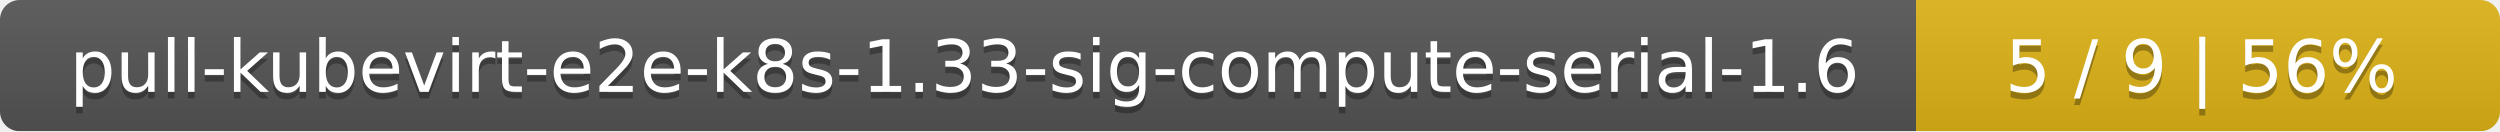
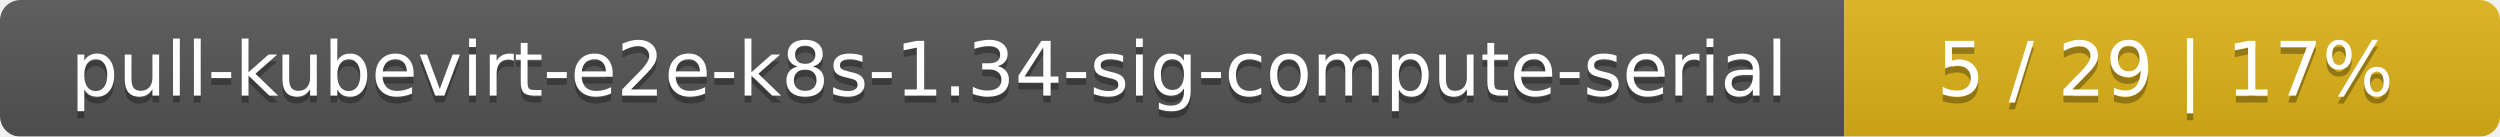
- <svg xmlns="http://www.w3.org/2000/svg" width="381" height="20">
+ <svg xmlns="http://www.w3.org/2000/svg" width="366" height="20">
  <linearGradient id="smooth" x2="0" y2="100%">
    <stop offset="0" stop-color="#bbb" stop-opacity=".1" />
    <stop offset="1" stop-opacity=".1" />
  </linearGradient>
  <mask id="round">
-     <rect width="381" height="20" rx="3" fill="#fff" />
+     <rect width="366" height="20" rx="3" fill="#fff" />
  </mask>
  <g mask="url(#round)">
-     <rect width="292" height="20" fill="#555" />
-     <rect x="292" width="89" height="20" fill="#dfb317" />
-     <rect width="381" height="20" fill="url(#smooth)" />
+     <rect width="270" height="20" fill="#555" />
+     <rect x="270" width="96" height="20" fill="#dfb317" />
+     <rect width="366" height="20" fill="url(#smooth)" />
  </g>
  <g fill="#fff" text-anchor="middle" font-family="DejaVu Sans,Verdana,Geneva,sans-serif" font-size="11">
-     <text x="147" y="15" fill="#010101" fill-opacity=".3">pull-kubevirt-e2e-k8s-1.33-sig-compute-serial-1.6</text>
-     <text x="147" y="14">pull-kubevirt-e2e-k8s-1.33-sig-compute-serial-1.6</text>
-     <text x="335.5" y="15" fill="#010101" fill-opacity=".3">5 / 9    |    56%</text>
-     <text x="335.5" y="14">5 / 9    |    56%</text>
+     <text x="136" y="15" fill="#010101" fill-opacity=".3">pull-kubevirt-e2e-k8s-1.34-sig-compute-serial</text>
+     <text x="136" y="14">pull-kubevirt-e2e-k8s-1.34-sig-compute-serial</text>
+     <text x="317" y="15" fill="#010101" fill-opacity=".3">5 / 29    |    17%</text>
+     <text x="317" y="14">5 / 29    |    17%</text>
  </g>
</svg>
